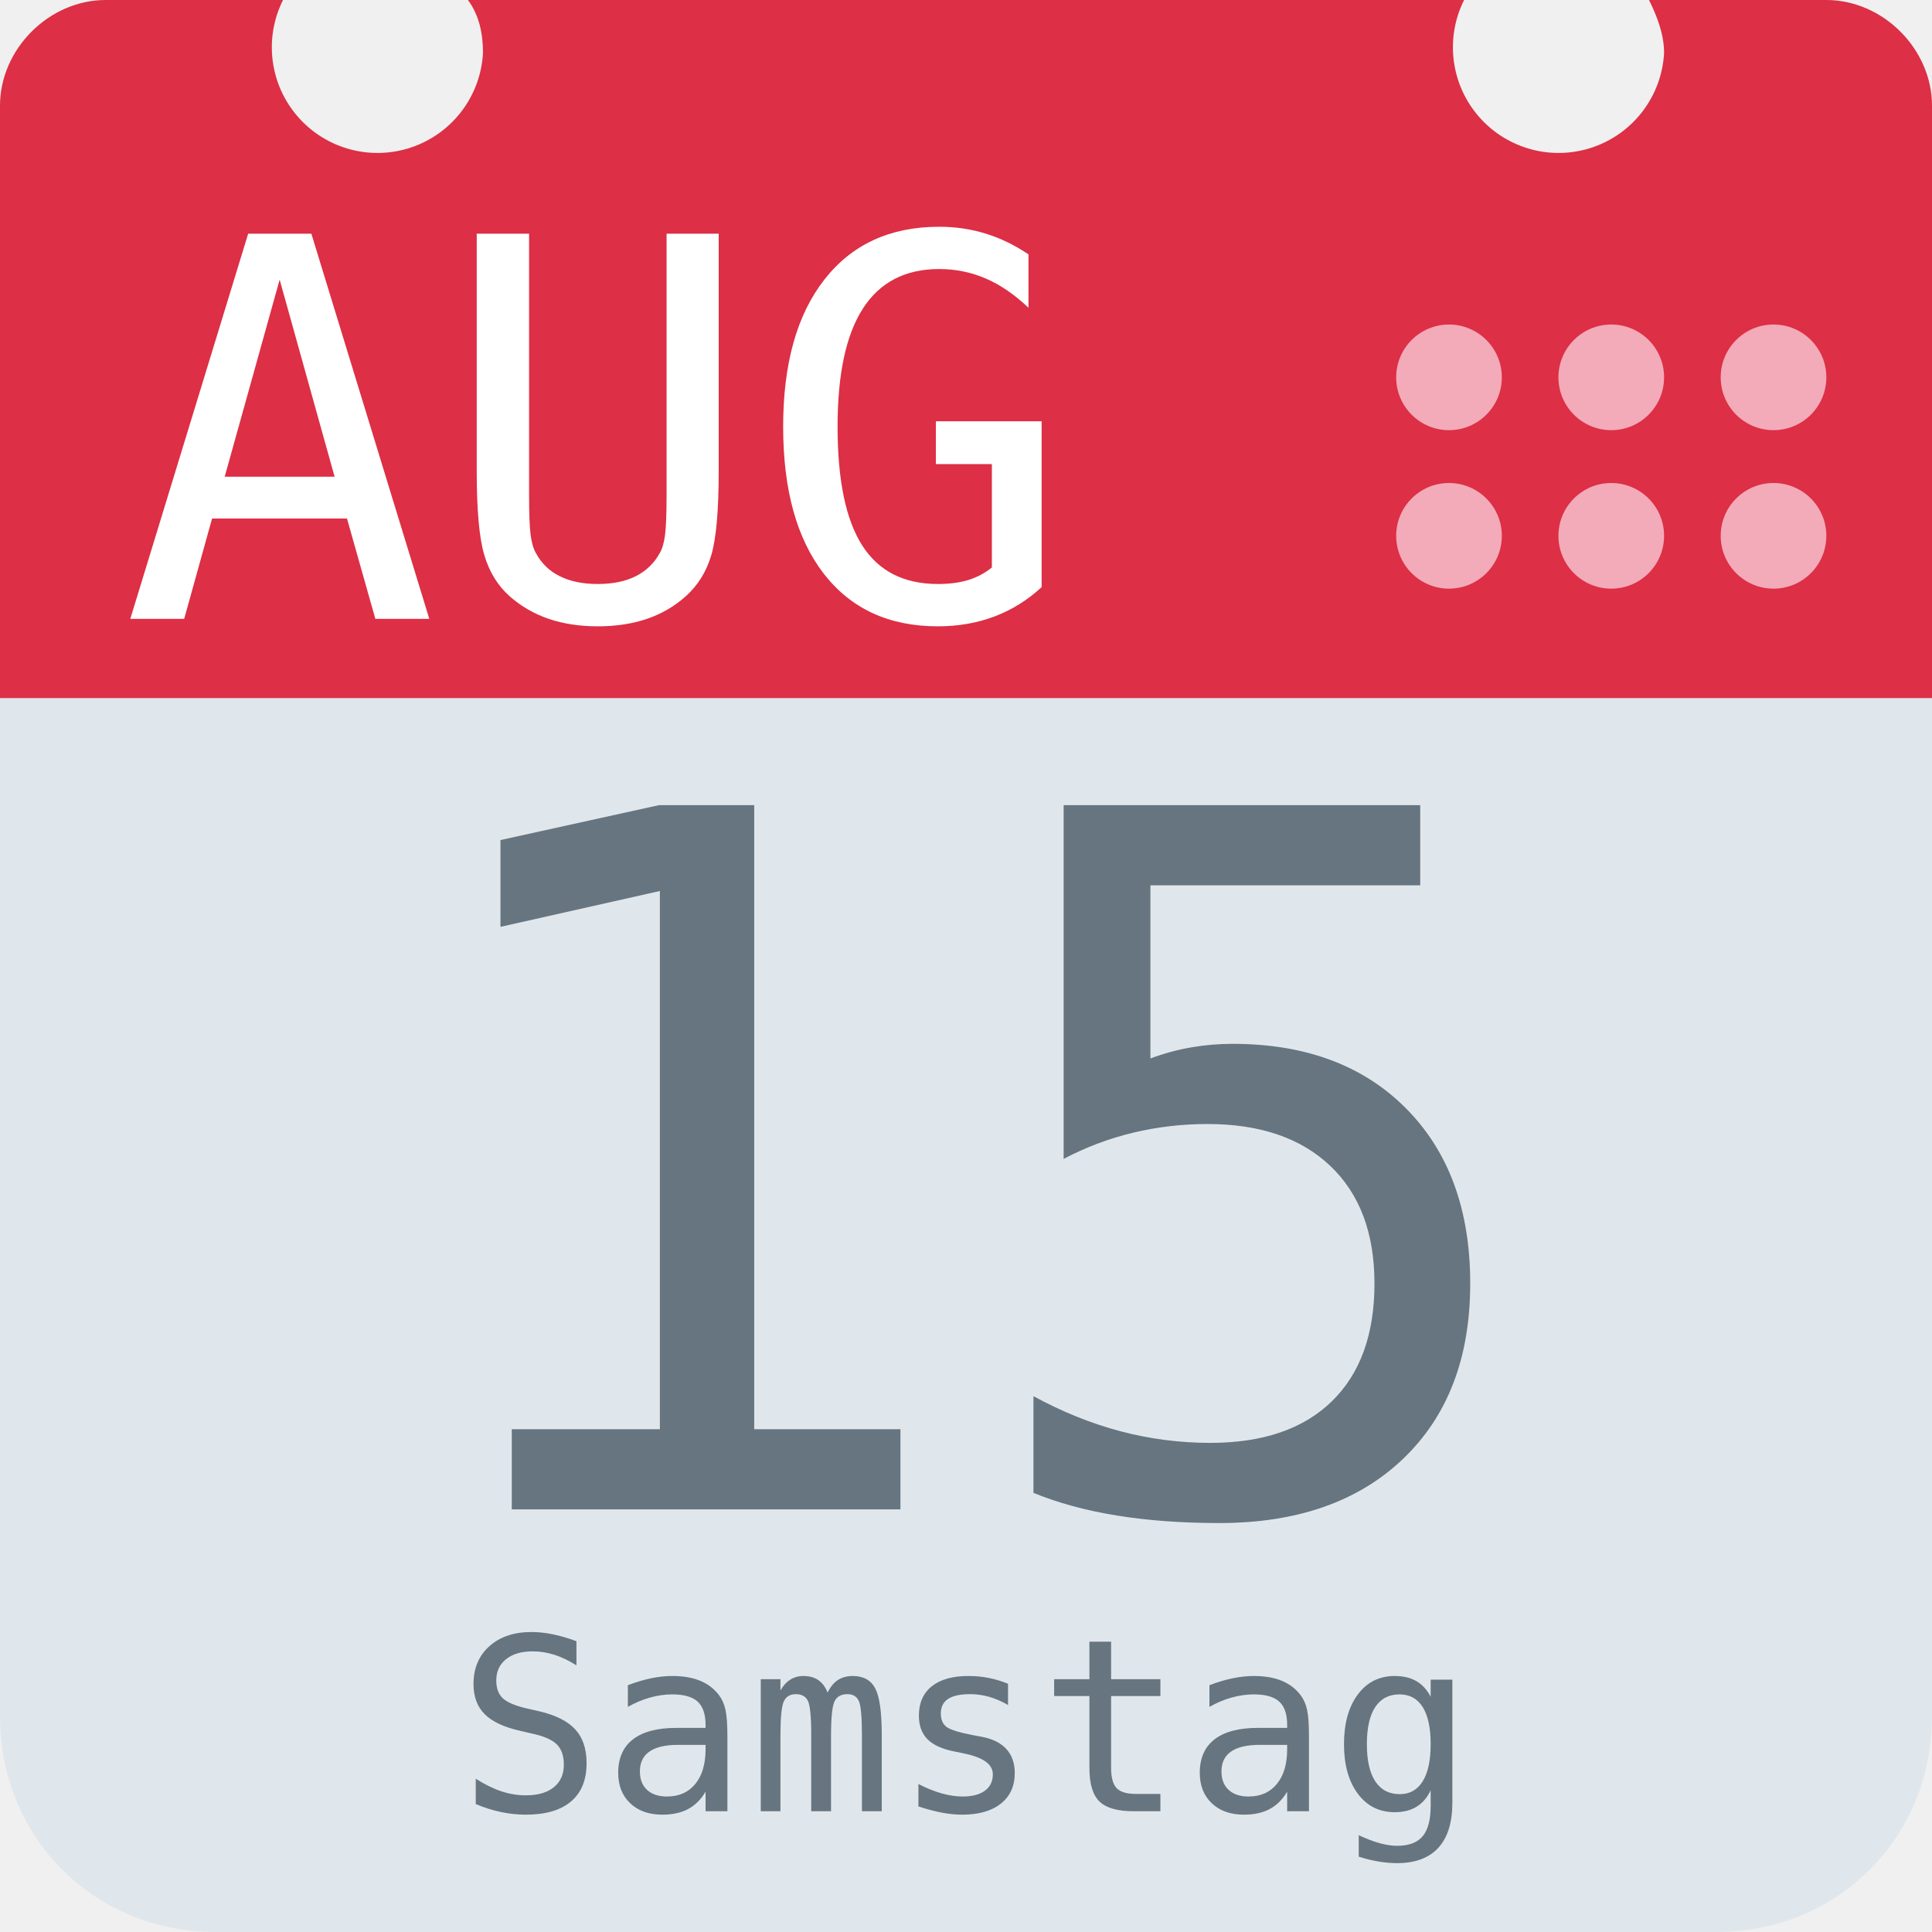
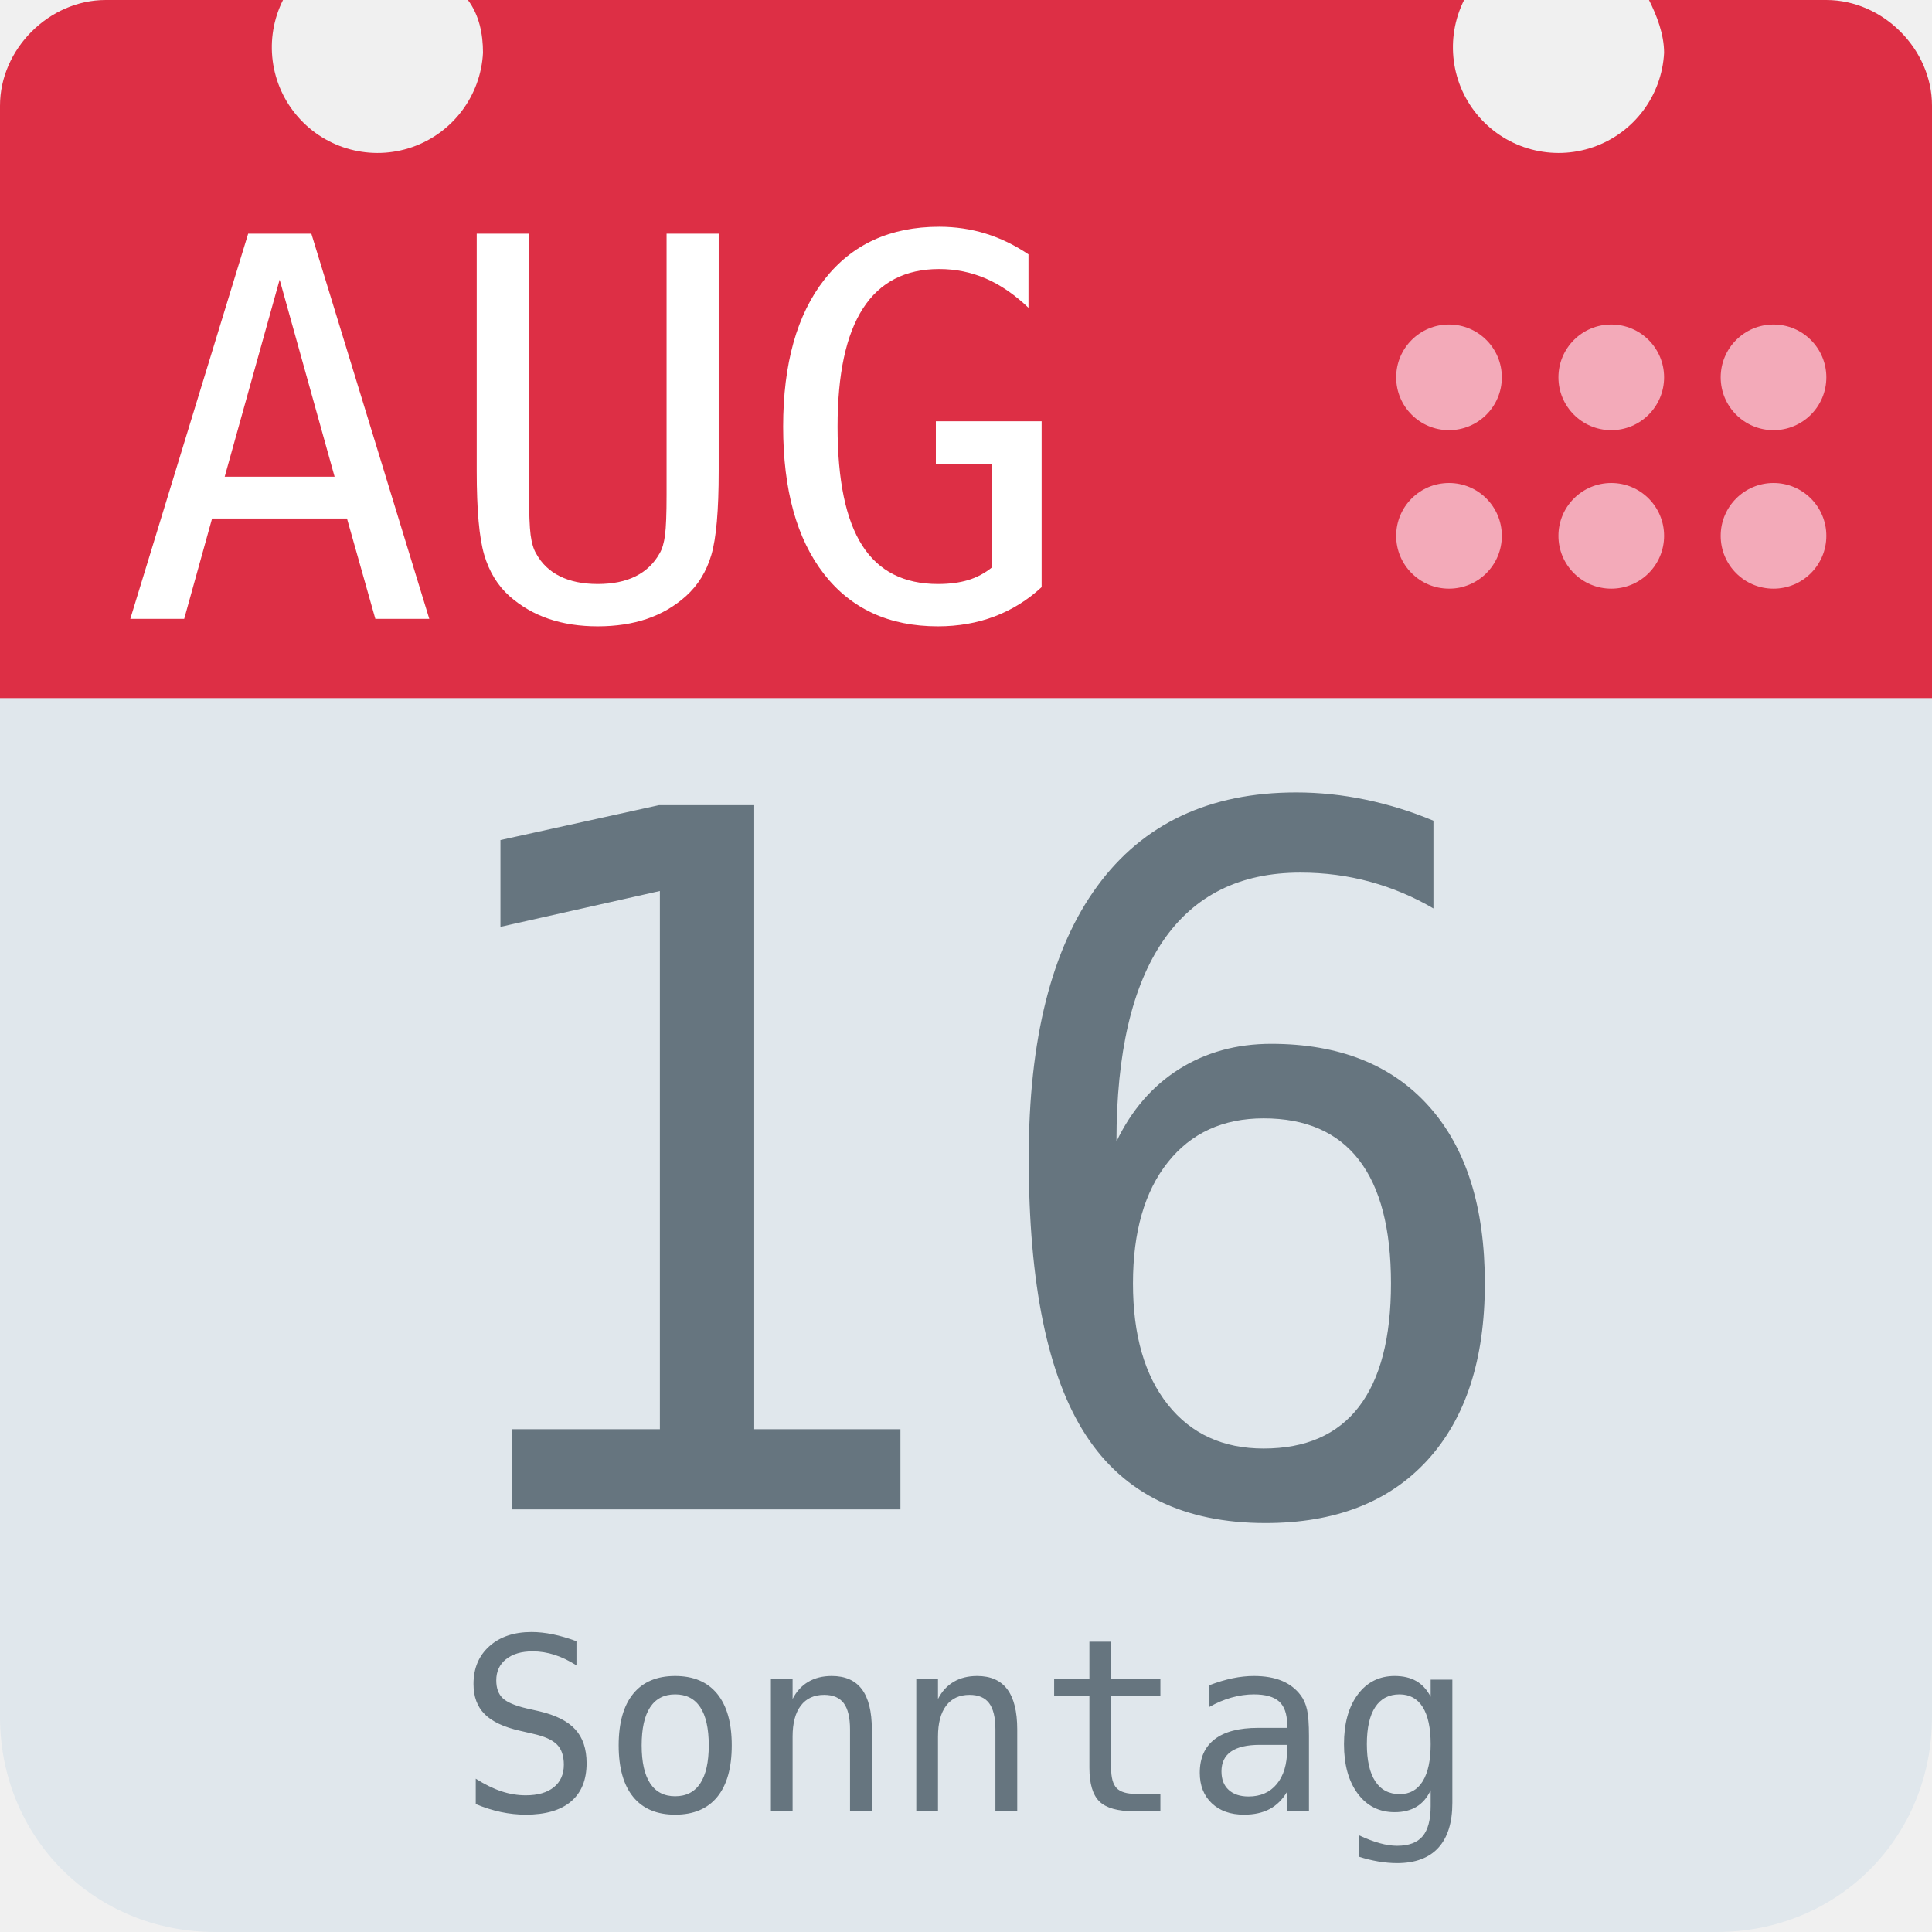
<svg xmlns="http://www.w3.org/2000/svg" aria-label="Calendar" role="img" viewBox="0 0 512 512">
  <path d="M512 455c0 32-25 57-57 57H57c-32 0-57-25-57-57V128c0-31 25-57 57-57h398c32 0 57 26 57 57z" fill="#e0e7ec" />
  <path d="M484 0h-47c2 4 4 9 4 14a28 28 0 1 1-53-14H124c3 4 4 9 4 14A28 28 0 1 1 75 0H28C13 0 0 13 0 28v157h512V28c0-15-13-28-28-28z" fill="#dd2f45" />
  <g fill="#f3aab9">
    <circle cx="470" cy="142" r="14" />
    <circle cx="470" cy="100" r="14" />
    <circle cx="427" cy="142" r="14" />
    <circle cx="427" cy="100" r="14" />
    <circle cx="384" cy="142" r="14" />
    <circle cx="384" cy="100" r="14" />
  </g>
  <text id="month" x="32" y="164" fill="#fff" font-family="monospace" font-size="140px" style="text-anchor: left">AUG</text>
-   <text id="day" x="256" y="400" fill="#66757f" font-family="monospace" font-size="256px" style="text-anchor: middle">15</text>
-   <text id="weekday" x="256" y="480" fill="#66757f" font-family="monospace" font-size="64px" style="text-anchor: middle">Samstag</text>
+   <text id="day" x="256" y="400" fill="#66757f" font-family="monospace" font-size="256px" style="text-anchor: middle">16</text>
+   <text id="weekday" x="256" y="480" fill="#66757f" font-family="monospace" font-size="64px" style="text-anchor: middle">Sonntag</text>
</svg>
